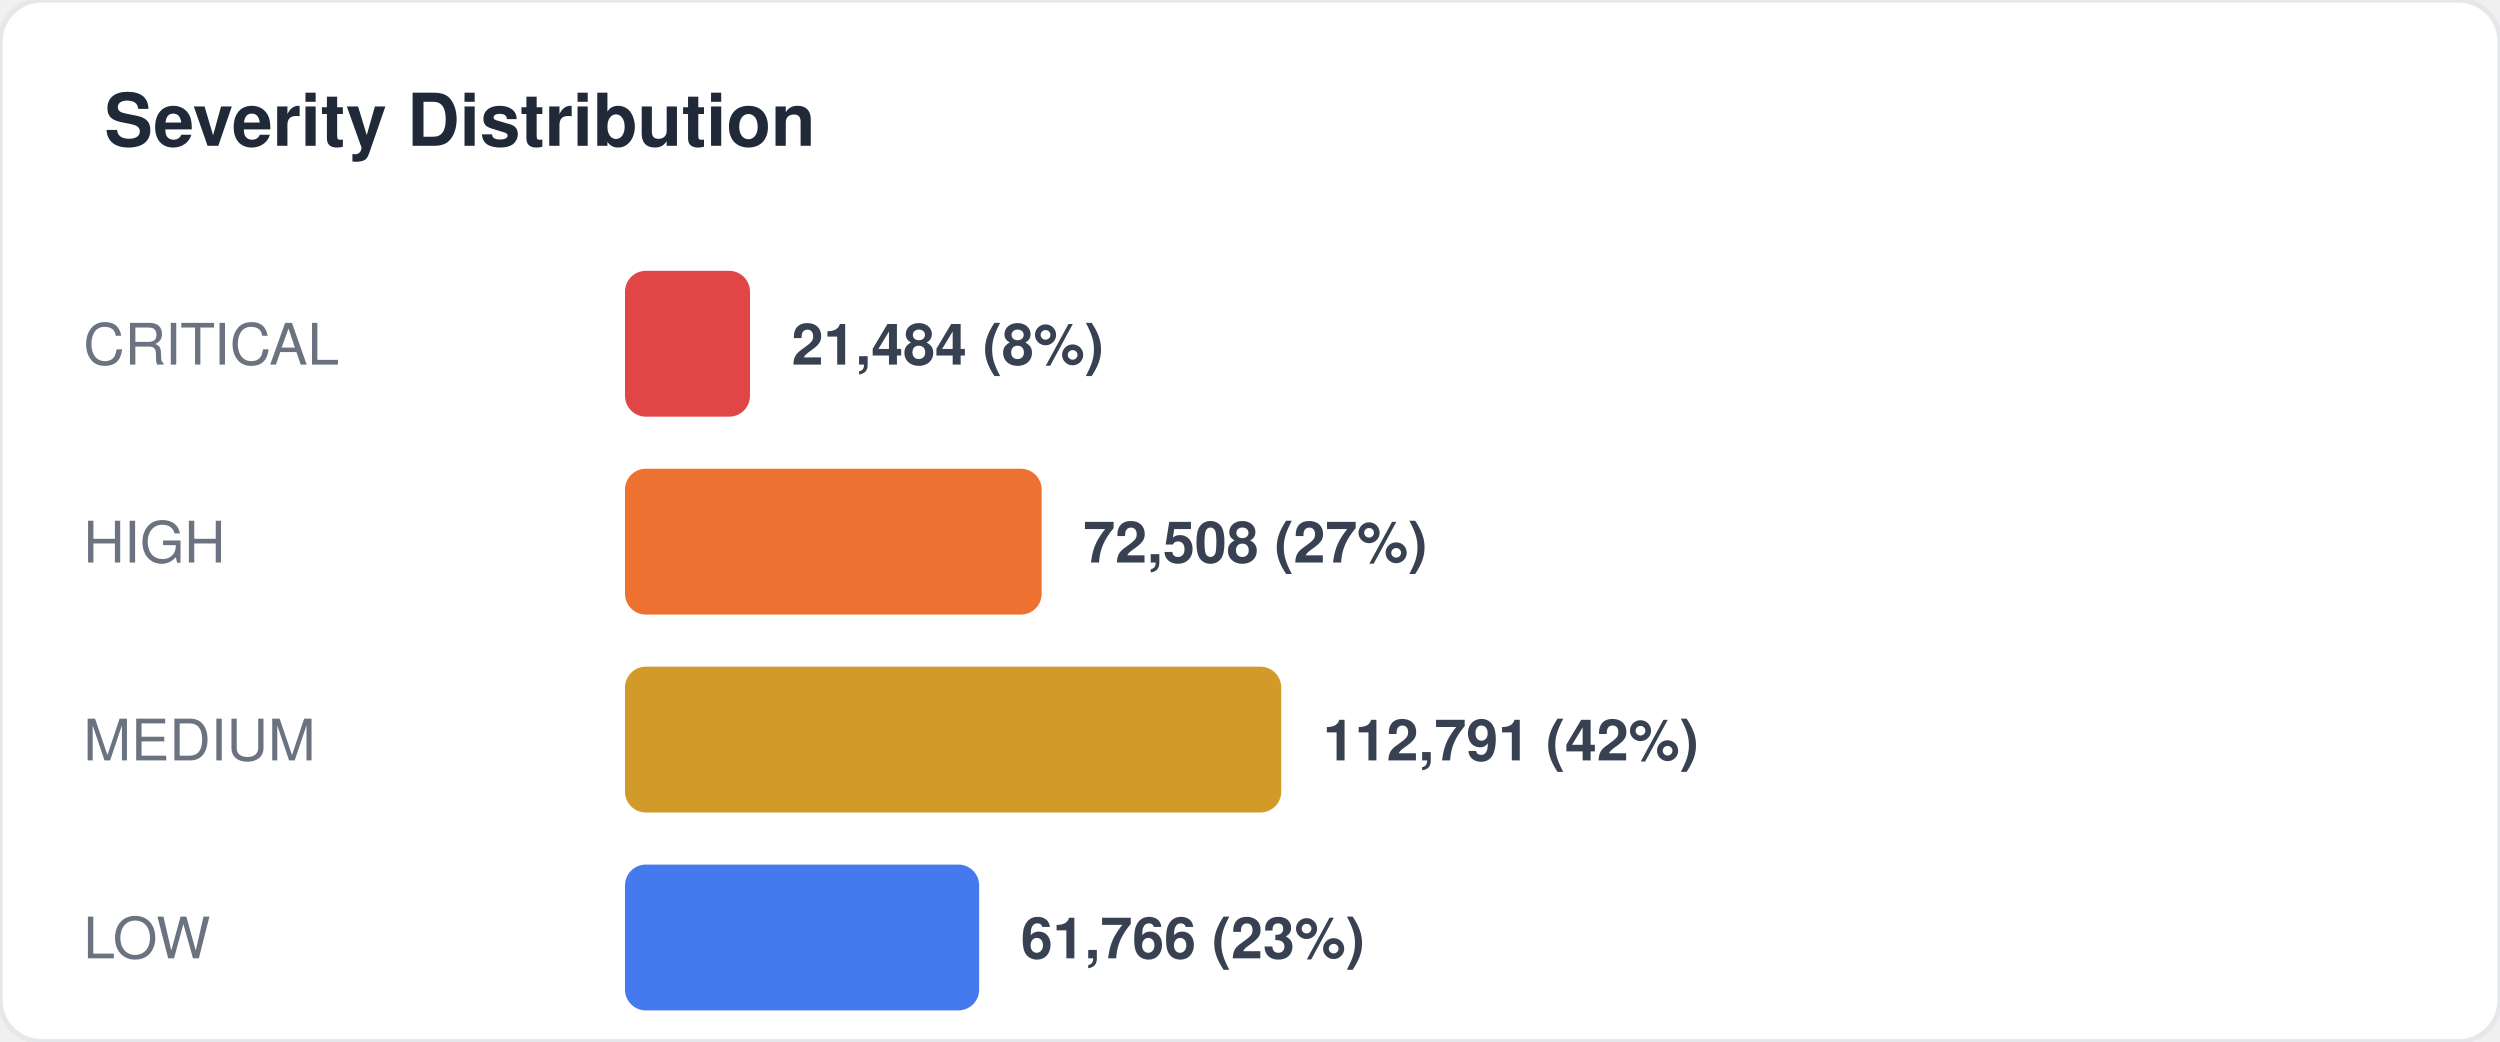
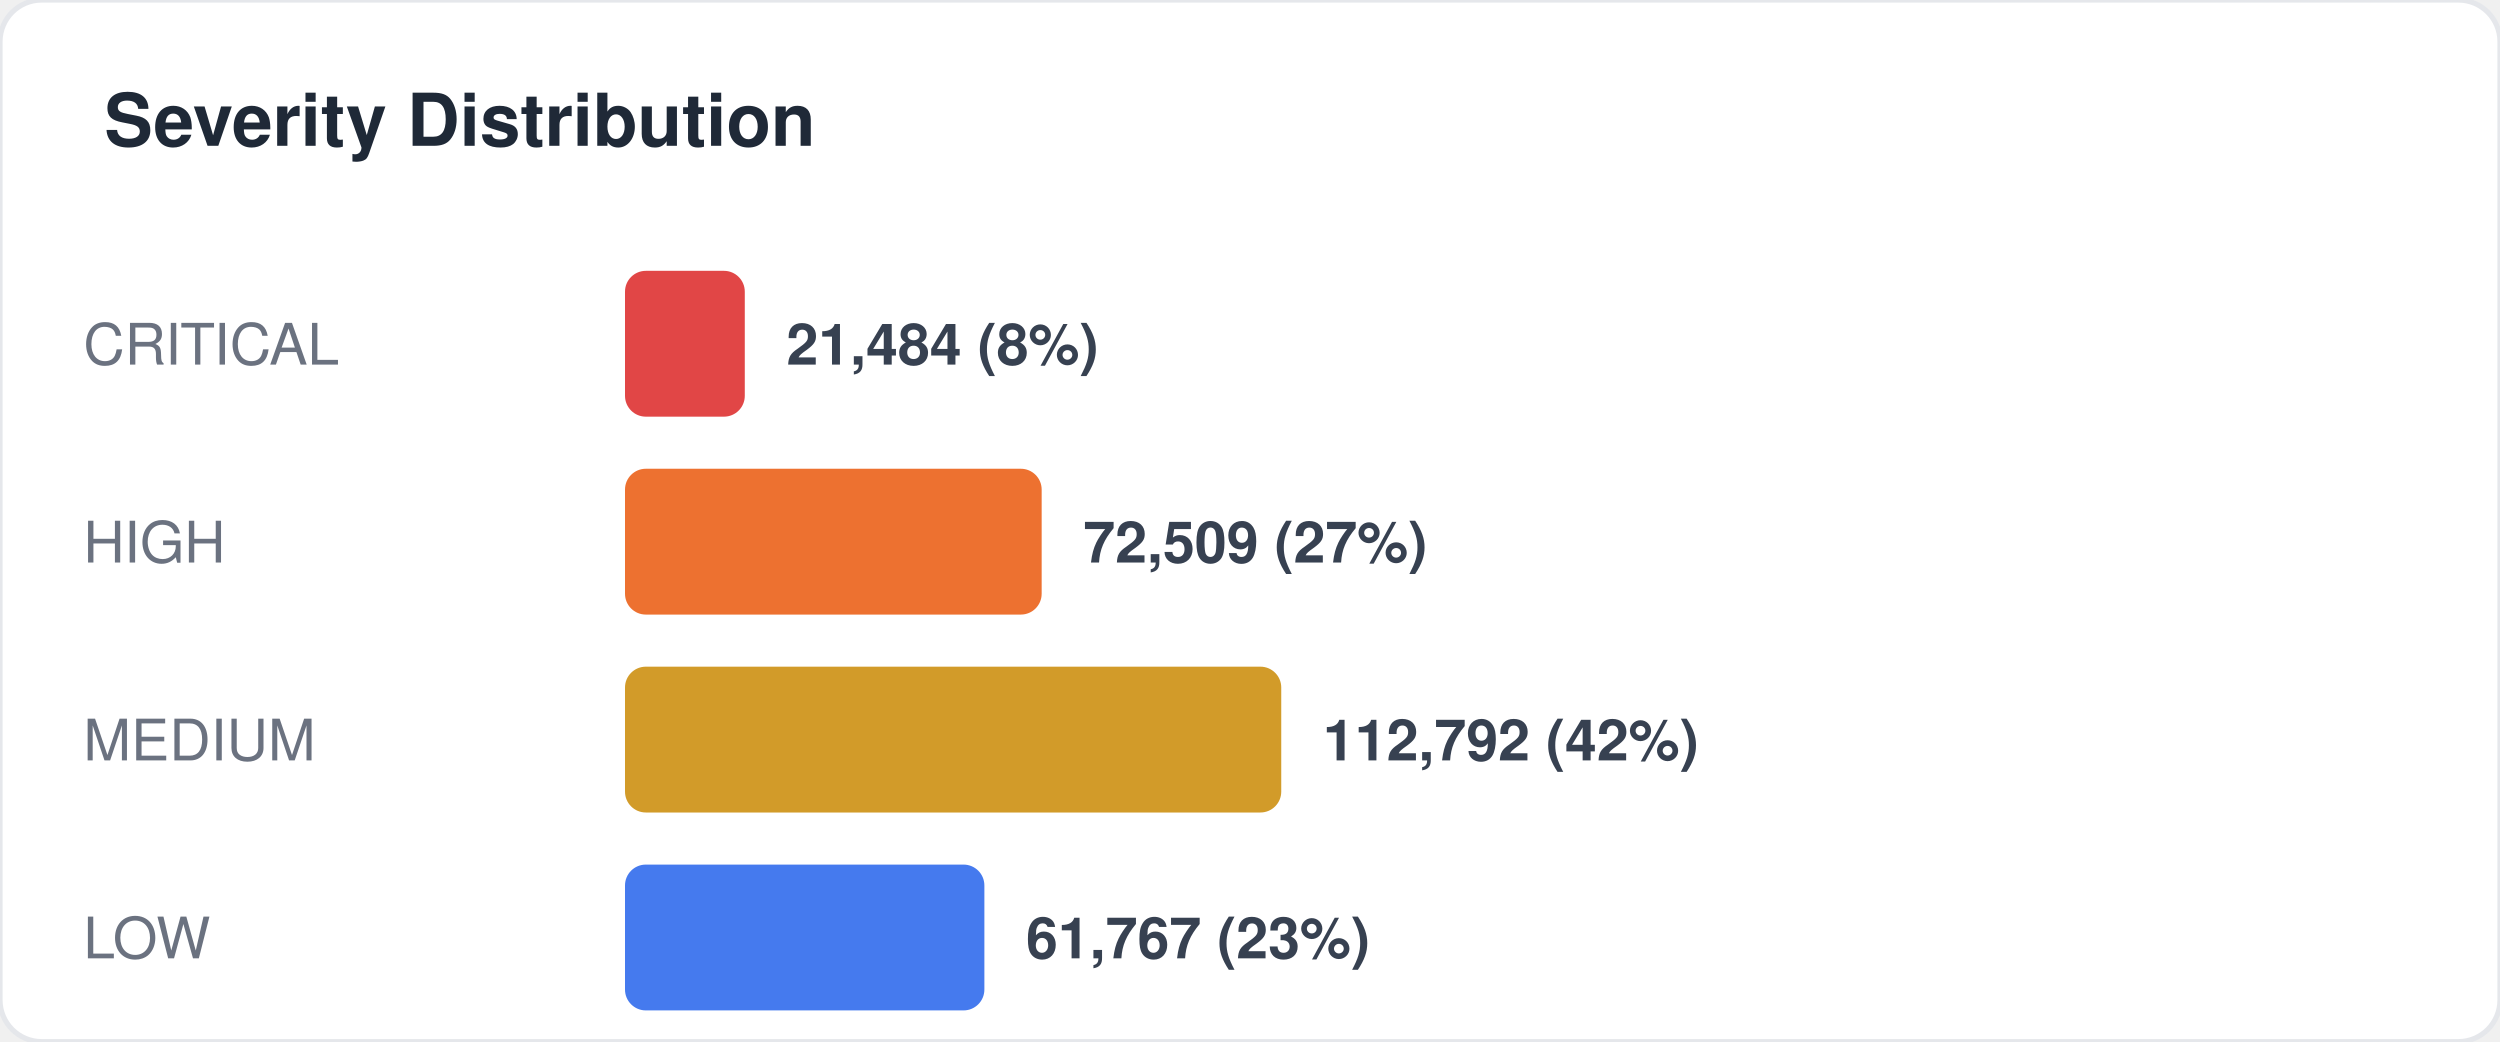
<svg xmlns="http://www.w3.org/2000/svg" width="480" height="200" viewBox="0 0 480 200" fill="none">
  <style>
  text { font-family: -apple-system, BlinkMacSystemFont, "Segoe UI", Helvetica, Arial, sans-serif; }
  .title { font-size: 14px; font-weight: 700; fill: #1f2937; }
  .label { font-size: 11px; fill: #6b7280; }
  .value { font-size: 11px; font-weight: 600; fill: #374151; }
  .big-number { font-size: 28px; font-weight: 800; fill: #111827; }
  .sub { font-size: 10px; fill: #9ca3af; }
</style>
  <rect width="480" height="200" rx="8" fill="#ffffff" stroke="#e5e7eb" stroke-width="1" />
  <text x="20" y="28" class="title">Severity Distribution</text>
  <text x="16" y="70" class="label">CRITICAL</text>
-   <rect x="120" y="52" width="24" height="28" rx="4" fill="#dc2626" opacity="0.85" />
-   <text x="152" y="70" class="value">21,484 (8%)</text>
+   <rect x="120" y="52" width="23" height="28" rx="4" fill="#dc2626" opacity="0.85" />
+   <text x="151" y="70" class="value">21,484 (8%)</text>
  <text x="16" y="108" class="label">HIGH</text>
  <rect x="120" y="90" width="80" height="28" rx="4" fill="#ea580c" opacity="0.85" />
-   <text x="208" y="108" class="value">72,508 (27%)</text>
+   <text x="208" y="108" class="value">72,509 (27%)</text>
  <text x="16" y="146" class="label">MEDIUM</text>
  <rect x="120" y="128" width="126" height="28" rx="4" fill="#ca8a04" opacity="0.85" />
-   <text x="254" y="146" class="value">112,791 (42%)</text>
+   <text x="254" y="146" class="value">112,792 (42%)</text>
  <text x="16" y="184" class="label">LOW</text>
-   <rect x="120" y="166" width="68" height="28" rx="4" fill="#2563eb" opacity="0.85" />
-   <text x="196" y="184" class="value">61,766 (23%)</text>
+   <rect x="120" y="166" width="69" height="28" rx="4" fill="#2563eb" opacity="0.85" />
+   <text x="197" y="184" class="value">61,767 (23%)</text>
</svg>
